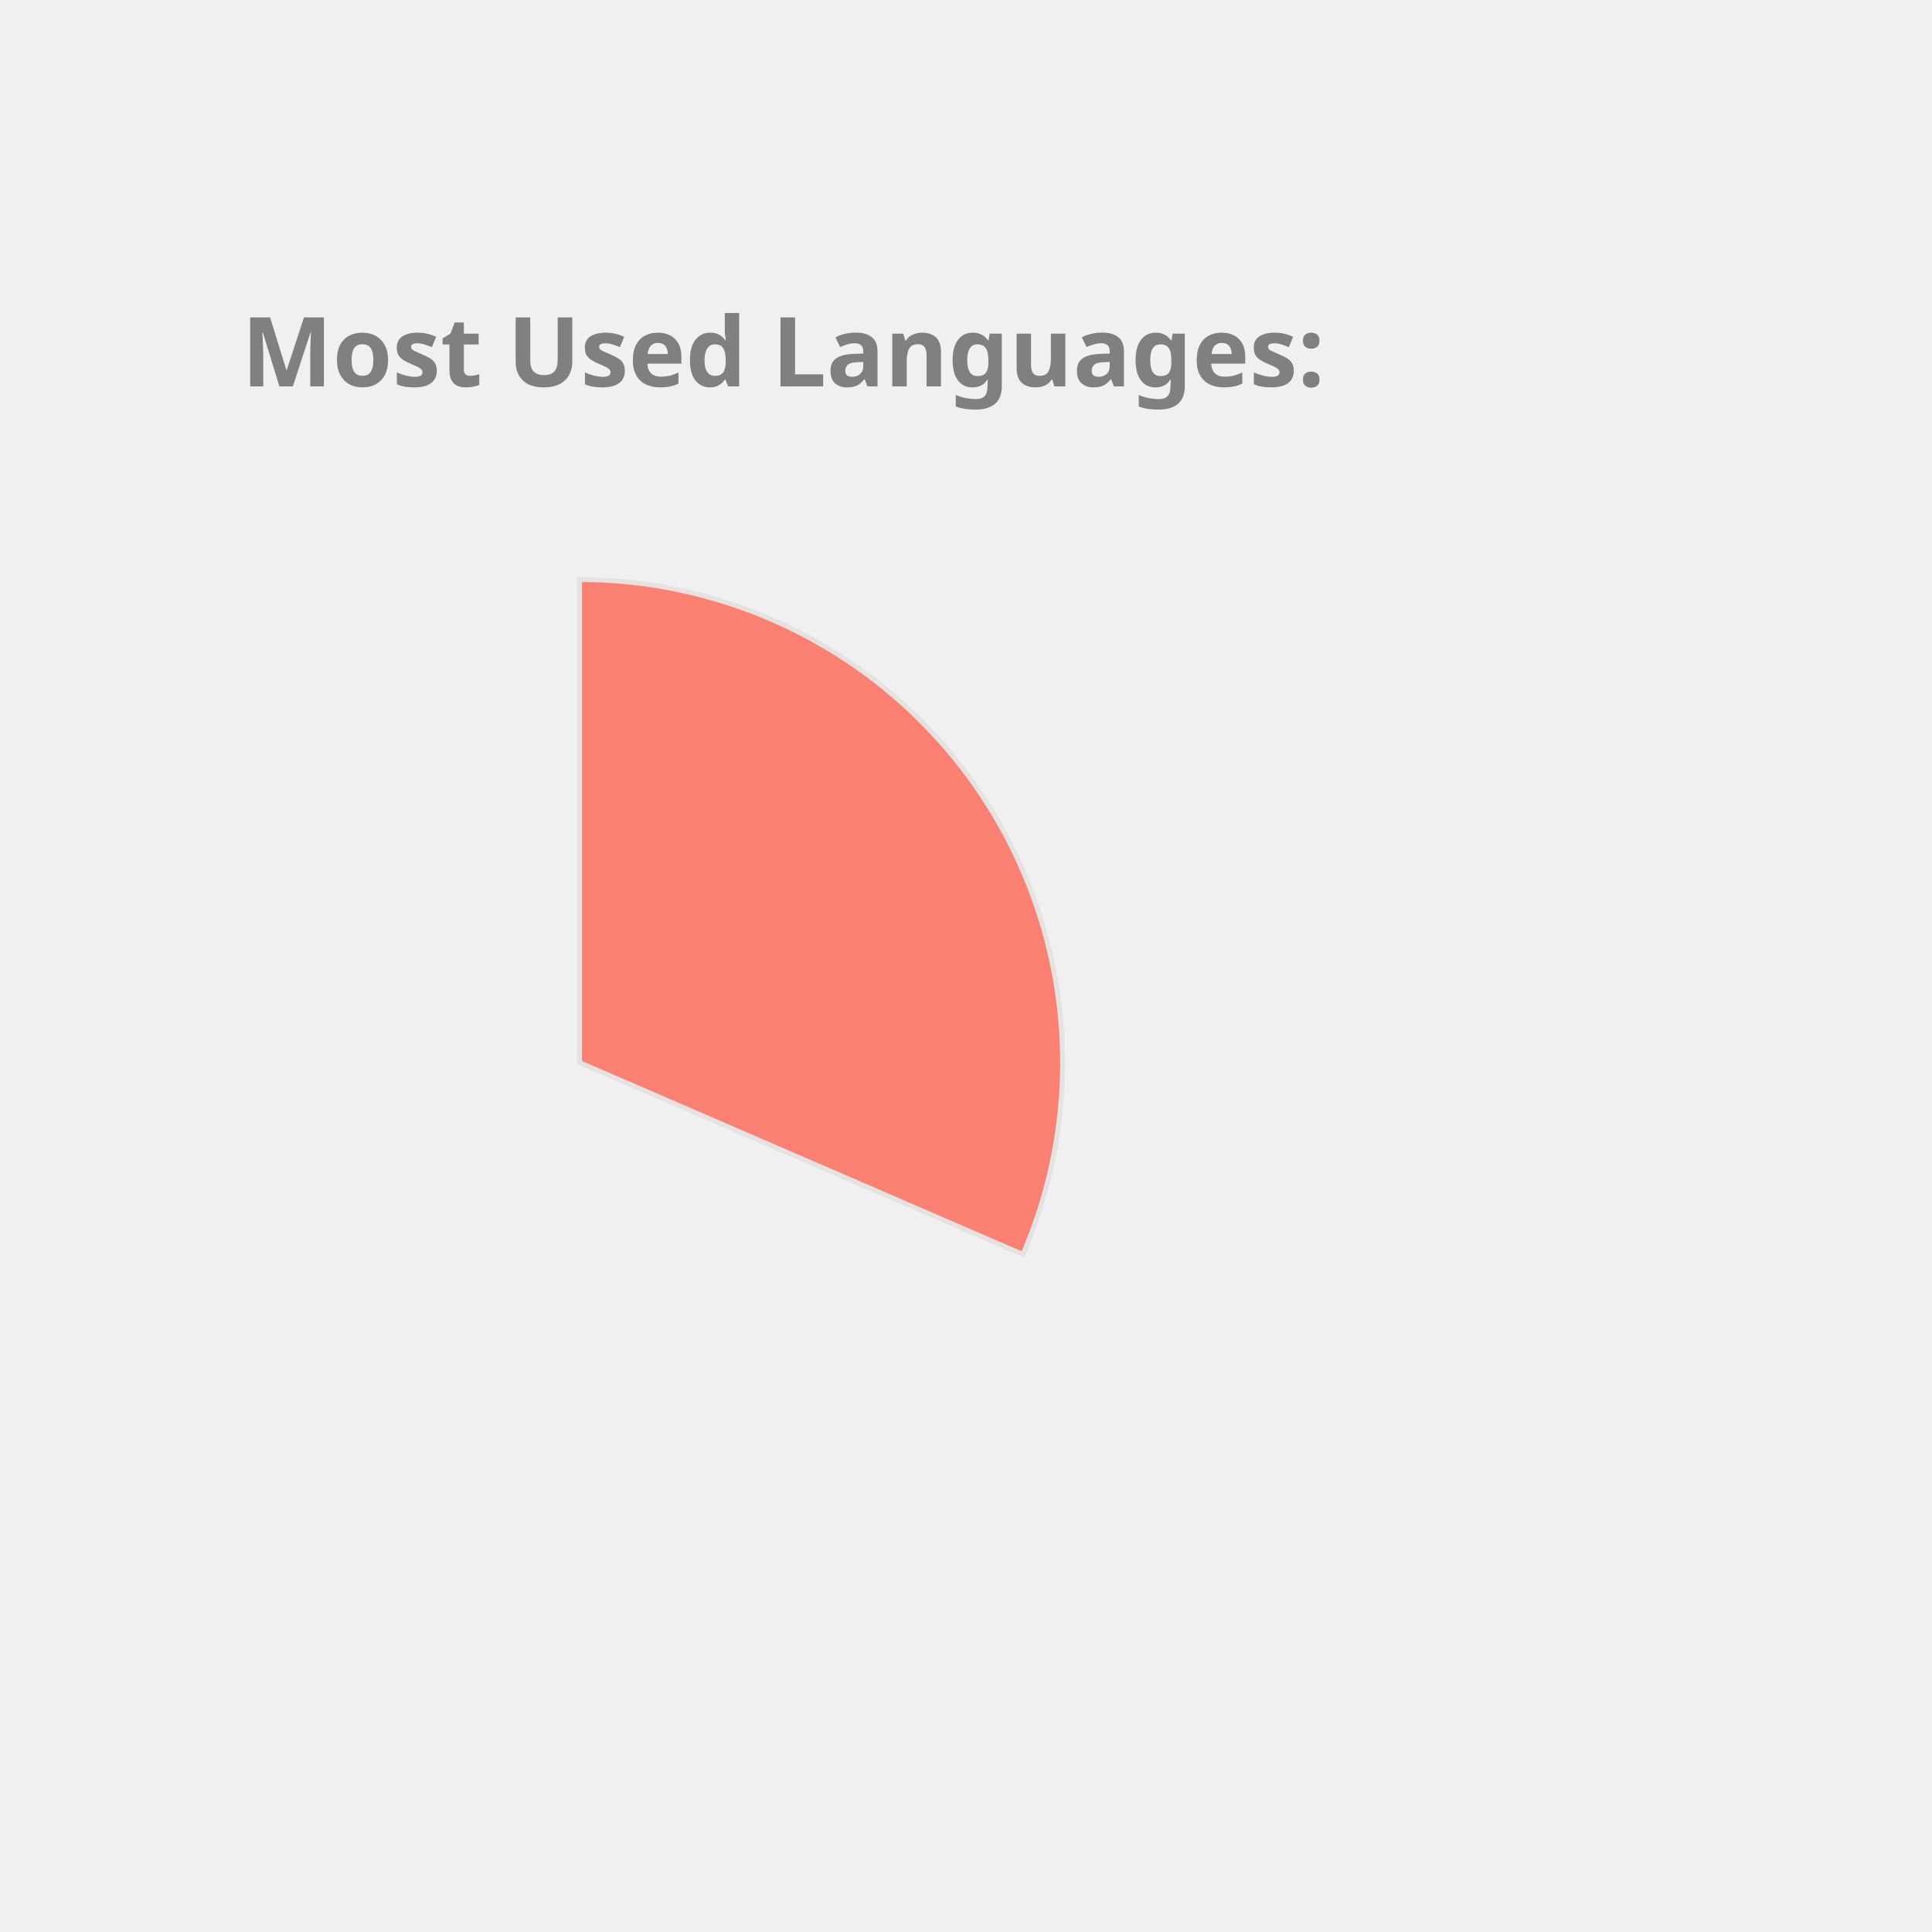
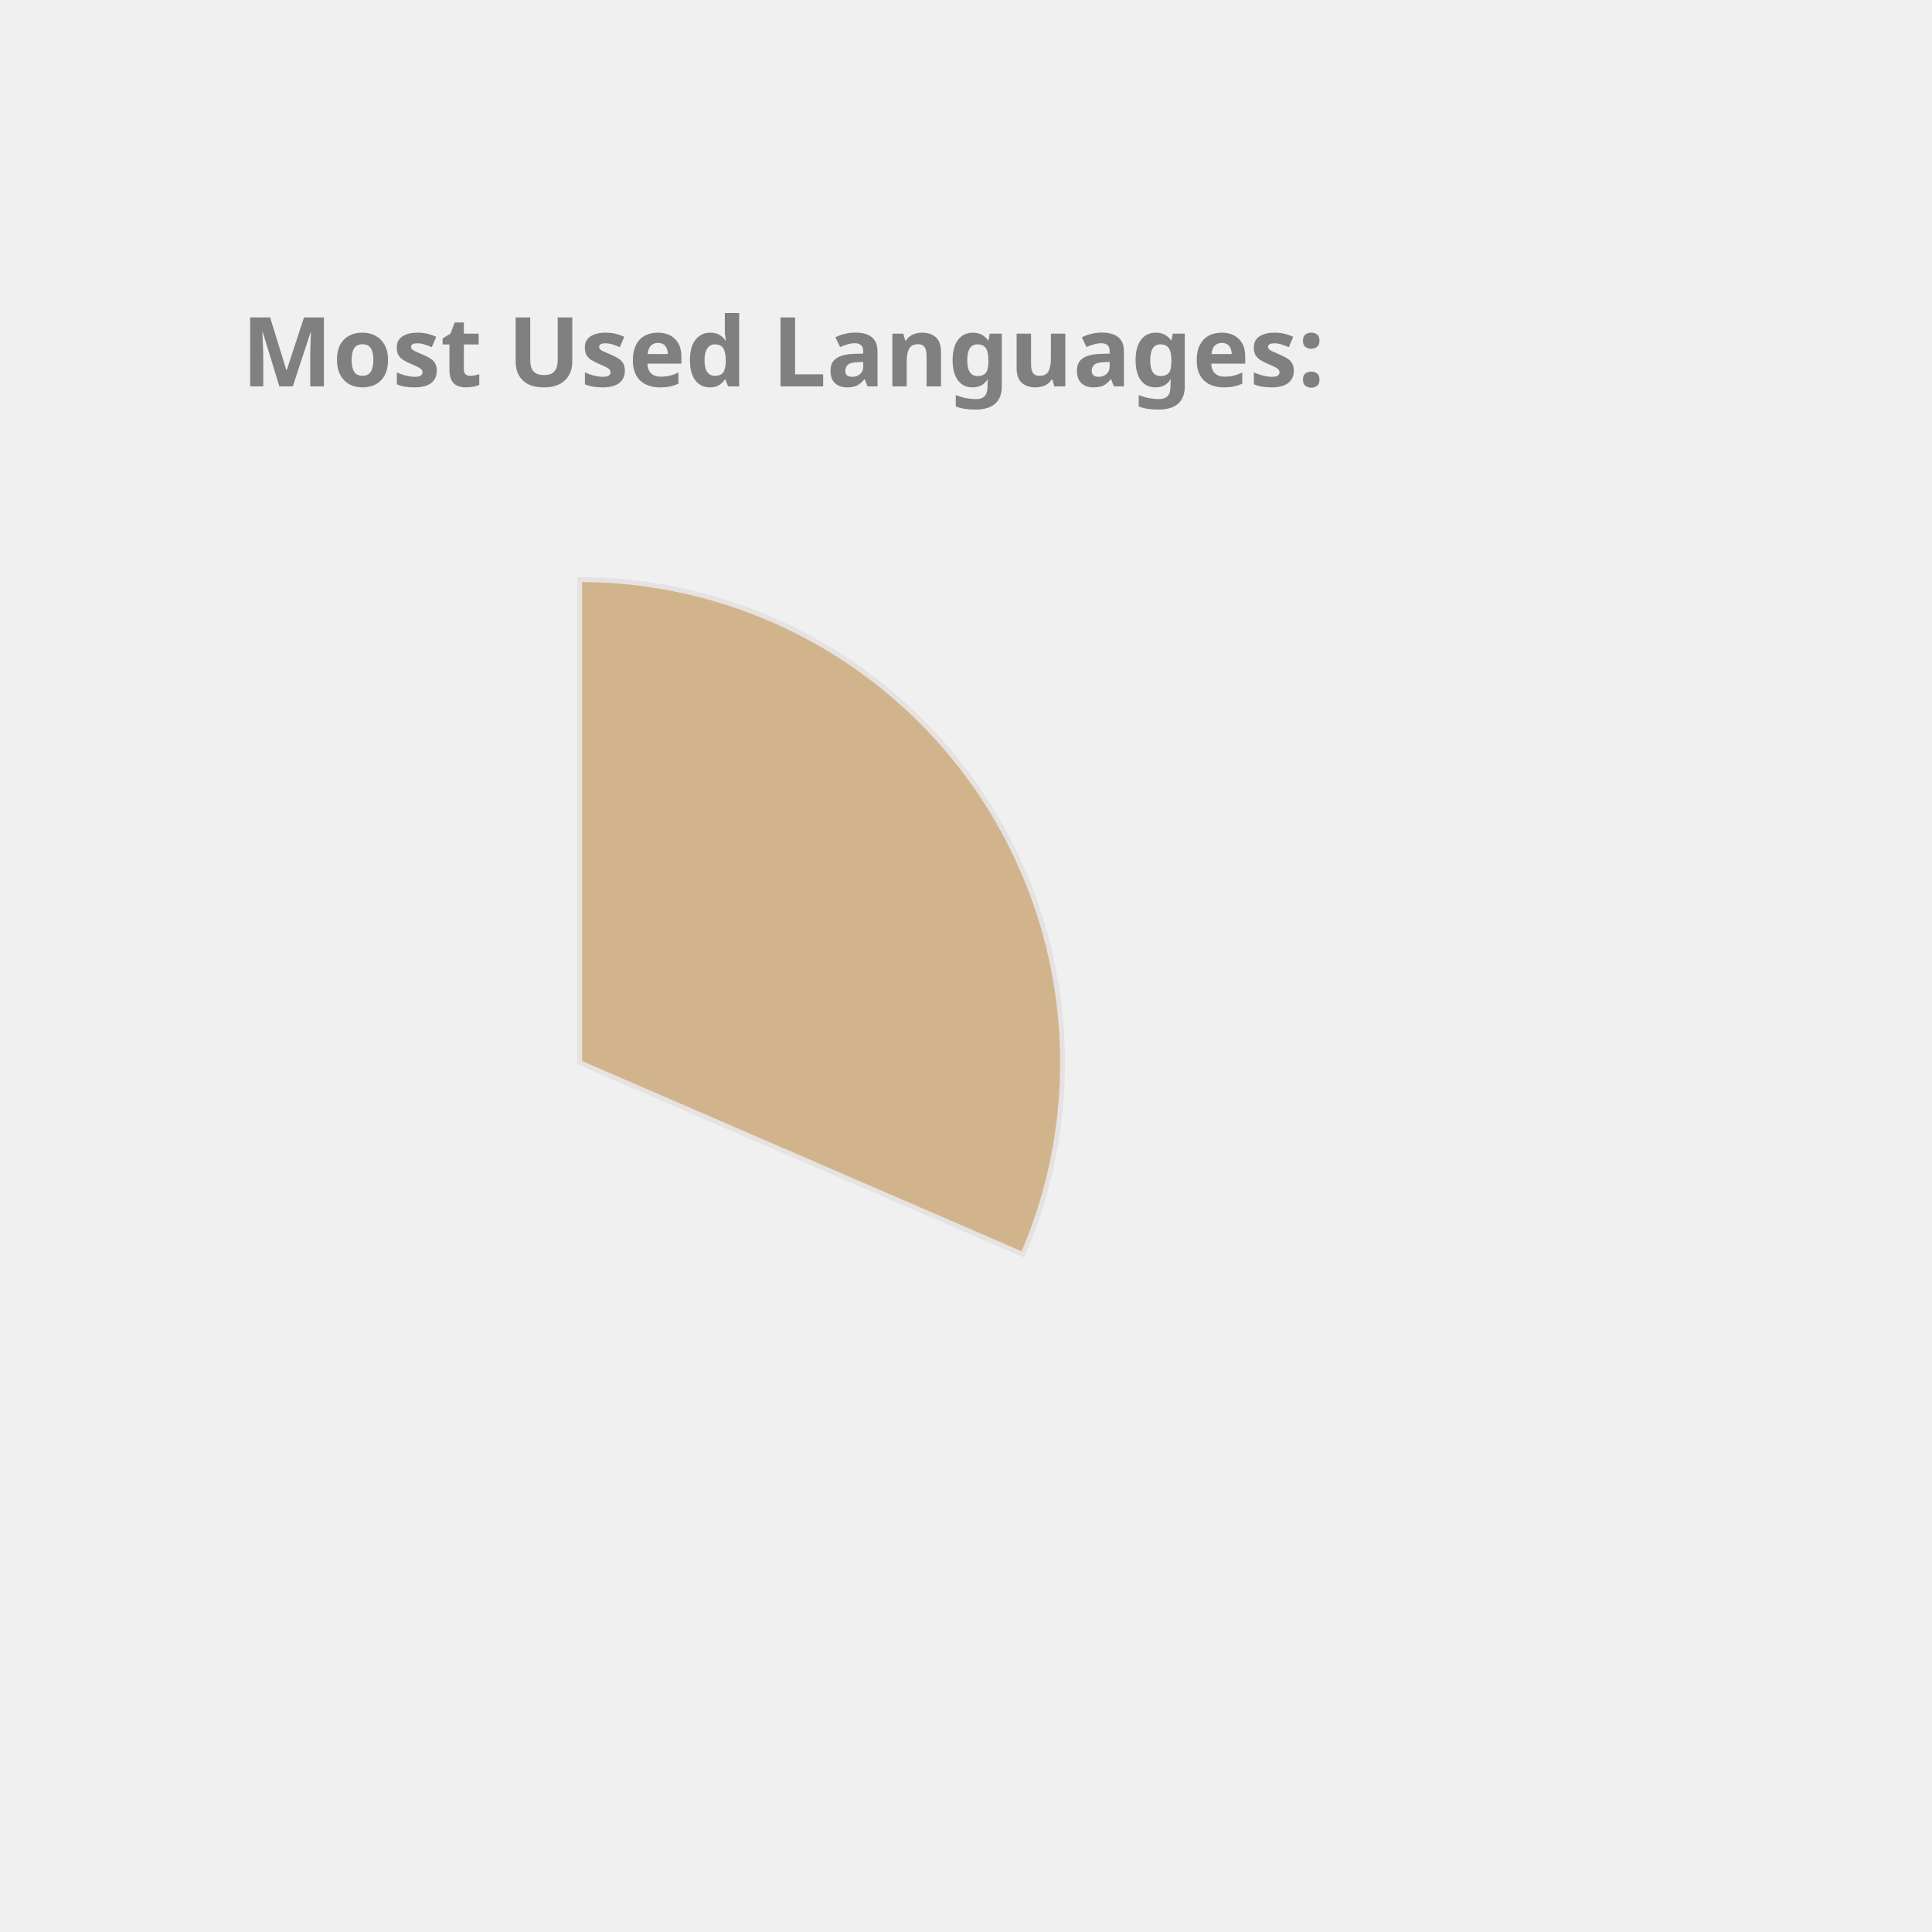
<svg xmlns="http://www.w3.org/2000/svg" height="350px" width="350px" viewBox="0 0 400 400">
  <style> 
        .label {
                font: bold 20px sans-serif;
                color: #404040;
                -webkit-text-stroke: 1px white;
        }

        path {
                stroke: #E6E2E1;
                stroke-width: 1px;
                transform: translate(60px, 100px);
        }

        .path_1 {
                animation: fadeIn 5s linear forwards;
        }

        .path_2 {
                transform: scale(0);
                animation: fadeIn 5s linear forwards 5s;
        }


        
        .path_3 {
                transform: scale(0);
                animation: fadeIn 5s linear forwards 10s;
        }


        .path_4 {
                transform: scale(0);
                animation: fadeIn 5s linear forwards 15s;
        }

        .path_5 {
                transform: scale(0);
                animation: fadeIn 5s linear forwards 20s;
        }

        .path_6 {
                transform: scale(0);
                animation: fadeIn 5s linear forwards 25s;
        }

        .path_7 {
                transform: scale(0);
                animation: fadeIn 5s linear forwards 30s;
        }

        .path_8 {
                transform: scale(0);
                animation: fadeIn 5s linear forwards 35s;
        }

        .path_9 {
                transform: scale(0);
                animation: fadeIn 5s linear forwards 40s;
        }

        .path_10 {
                transform: scale(0);
                animation: fadeIn 5s linear forwards 45s;
        }

        @keyframes fadeIn {
                0% {                        
                        transform: translate(250px, 300px) rotate(0deg) scale(0);
                        
                }
                50% {
                        transform: translate(150px, 220px) rotate(180deg) scale(0.5);
                        
                }
                
                100% {
                        transform: translate(60px, 120px) rotate(360deg) scale(1);
                        
                }
        }
        .txt_1 {
                opacity: 0;
                animation: txtShow 5s linear forwards 0s;
        }

        .txt_2 {
                opacity: 0;
                animation: txtShow 5s linear forwards 5s;
        }

        .txt_3 {
                opacity: 0;
                animation: txtShow 5s linear forwards 10s;
        }

        .txt_4 {
                opacity: 0;
                animation: txtShow 5s linear forwards 15s;
        }

        .txt_5 {
                opacity: 0;
                animation: txtShow 5s linear forwards 20s;
        }

        .txt_6 {
                opacity: 0;
                animation: txtShow 5s linear forwards 25s;
        }

        .txt_7 {
                opacity: 0;
                animation: txtShow 5s linear forwards 30s;
        }

        .txt_8 {
                opacity: 0;
                animation: txtShow 5s linear forwards 35s;
        }

        .txt_9 {
                opacity: 0;
                animation: txtShow 5s linear forwards 40s;
        }

        .txt_10 {
                opacity: 0;
                animation: txtShow 5s linear forwards 45s;
        }

        @keyframes txtShow {
                0% {                        
                        opacity: 0;
                        transform: translate(0px, 0px) scale(0);
                }
                100% {
                        opacity: 1;
                        transform: translate(0px, 0px) scale(1);
                        
                }
        }
</style>
-   <path class="path_1" d="M 60,120 L 60,20 A 100,100 0 0 1 151.775,159.715 Z" fill="Salmon" stroke="#fff" stroke-width="2" />
-   <text class="txt_1" x="260" y="150" fill="Salmon" stroke="Salmon" stroke-width="1">C++</text>
-   <path class="path_2" d="M 60,120 L 151.775,159.715 A 100,100 0 0 1 16.854,210.213 Z" fill="RosyBrown" stroke="#fff" stroke-width="2" />
-   <text class="txt_2" x="260" y="170" fill="RosyBrown" stroke="RosyBrown" stroke-width="1">JavaScript</text>
-   <path class="path_3" d="M 60,120 L 16.854,210.213 A 100,100 0 0 1 -38.958,134.401 Z" fill="Tomato" stroke="#fff" stroke-width="2" />
-   <text class="txt_3" x="260" y="190" fill="Tomato" stroke="Tomato" stroke-width="1">Jupyter Notebook</text>
-   <path class="path_4" d="M 60,120 L -38.958,134.401 A 100,100 0 0 1 -8.455,47.103 Z" fill="RoyalBlue" stroke="#fff" stroke-width="2" />
-   <text class="txt_4" x="260" y="210" fill="RoyalBlue" stroke="RoyalBlue" stroke-width="1">Java</text>
-   <path class="path_5" d="M 60,120 L -8.455,47.103 A 100,100 0 0 1 36.961,22.69 Z" fill="Orchid" stroke="#fff" stroke-width="2" />
-   <text class="txt_5" x="260" y="230" fill="Orchid" stroke="Orchid" stroke-width="1">HTML</text>
-   <path class="path_6" d="M 60,120 L 36.961,22.69 A 100,100 0 0 1 54.976,20.126 Z" fill="DodgerBlue" stroke="#fff" stroke-width="2" />
-   <text class="txt_6" x="260" y="250" fill="DodgerBlue" stroke="DodgerBlue" stroke-width="1">TypeScript</text>
-   <path class="path_7" d="M 60,120 L 54.976,20.126 A 100,100 0 0 1 59.372,20.002 Z" fill="IndianRed" stroke="#fff" stroke-width="2" />
-   <text class="txt_7" x="260" y="270" fill="IndianRed" stroke="IndianRed" stroke-width="1">CSS</text>
+   <path class="path_1" d="M 60,120 L 60,20 A 100,100 0 0 1 151.775,159.715 Z" fill="Tan" stroke="#fff" stroke-width="2" />
+   <text class="txt_1" x="260" y="150" fill="Tan" stroke="Tan" stroke-width="1">C++</text>
+   <path class="path_2" d="M 60,120 L 151.775,159.715 A 100,100 0 0 1 16.854,210.213 Z" fill="Crimson" stroke="#fff" stroke-width="2" />
+   <text class="txt_2" x="260" y="170" fill="Crimson" stroke="Crimson" stroke-width="1">JavaScript</text>
+   <path class="path_3" d="M 60,120 L 16.854,210.213 A 100,100 0 0 1 -38.958,134.401 Z" fill="DarkKhaki" stroke="#fff" stroke-width="2" />
+   <text class="txt_3" x="260" y="190" fill="DarkKhaki" stroke="DarkKhaki" stroke-width="1">Jupyter Notebook</text>
+   <path class="path_4" d="M 60,120 L -38.958,134.401 A 100,100 0 0 1 -8.455,47.103 Z" fill="LightSeaGreen" stroke="#fff" stroke-width="2" />
+   <text class="txt_4" x="260" y="210" fill="LightSeaGreen" stroke="LightSeaGreen" stroke-width="1">Java</text>
+   <path class="path_5" d="M 60,120 L -8.455,47.103 A 100,100 0 0 1 36.961,22.69 Z" fill="Chocolate" stroke="#fff" stroke-width="2" />
+   <text class="txt_5" x="260" y="230" fill="Chocolate" stroke="Chocolate" stroke-width="1">HTML</text>
+   <path class="path_6" d="M 60,120 L 36.961,22.69 A 100,100 0 0 1 54.976,20.126 Z" fill="Orange" stroke="#fff" stroke-width="2" />
+   <text class="txt_6" x="260" y="250" fill="Orange" stroke="Orange" stroke-width="1">TypeScript</text>
+   <path class="path_7" d="M 60,120 L 54.976,20.126 A 100,100 0 0 1 59.372,20.002 Z" fill="Orchid" stroke="#fff" stroke-width="2" />
+   <text class="txt_7" x="260" y="270" fill="Orchid" stroke="Orchid" stroke-width="1">CSS</text>
  <g class="label">
    <text x="50" y="80" fill="grey">Most Used Languages:</text>
  </g>
</svg>
